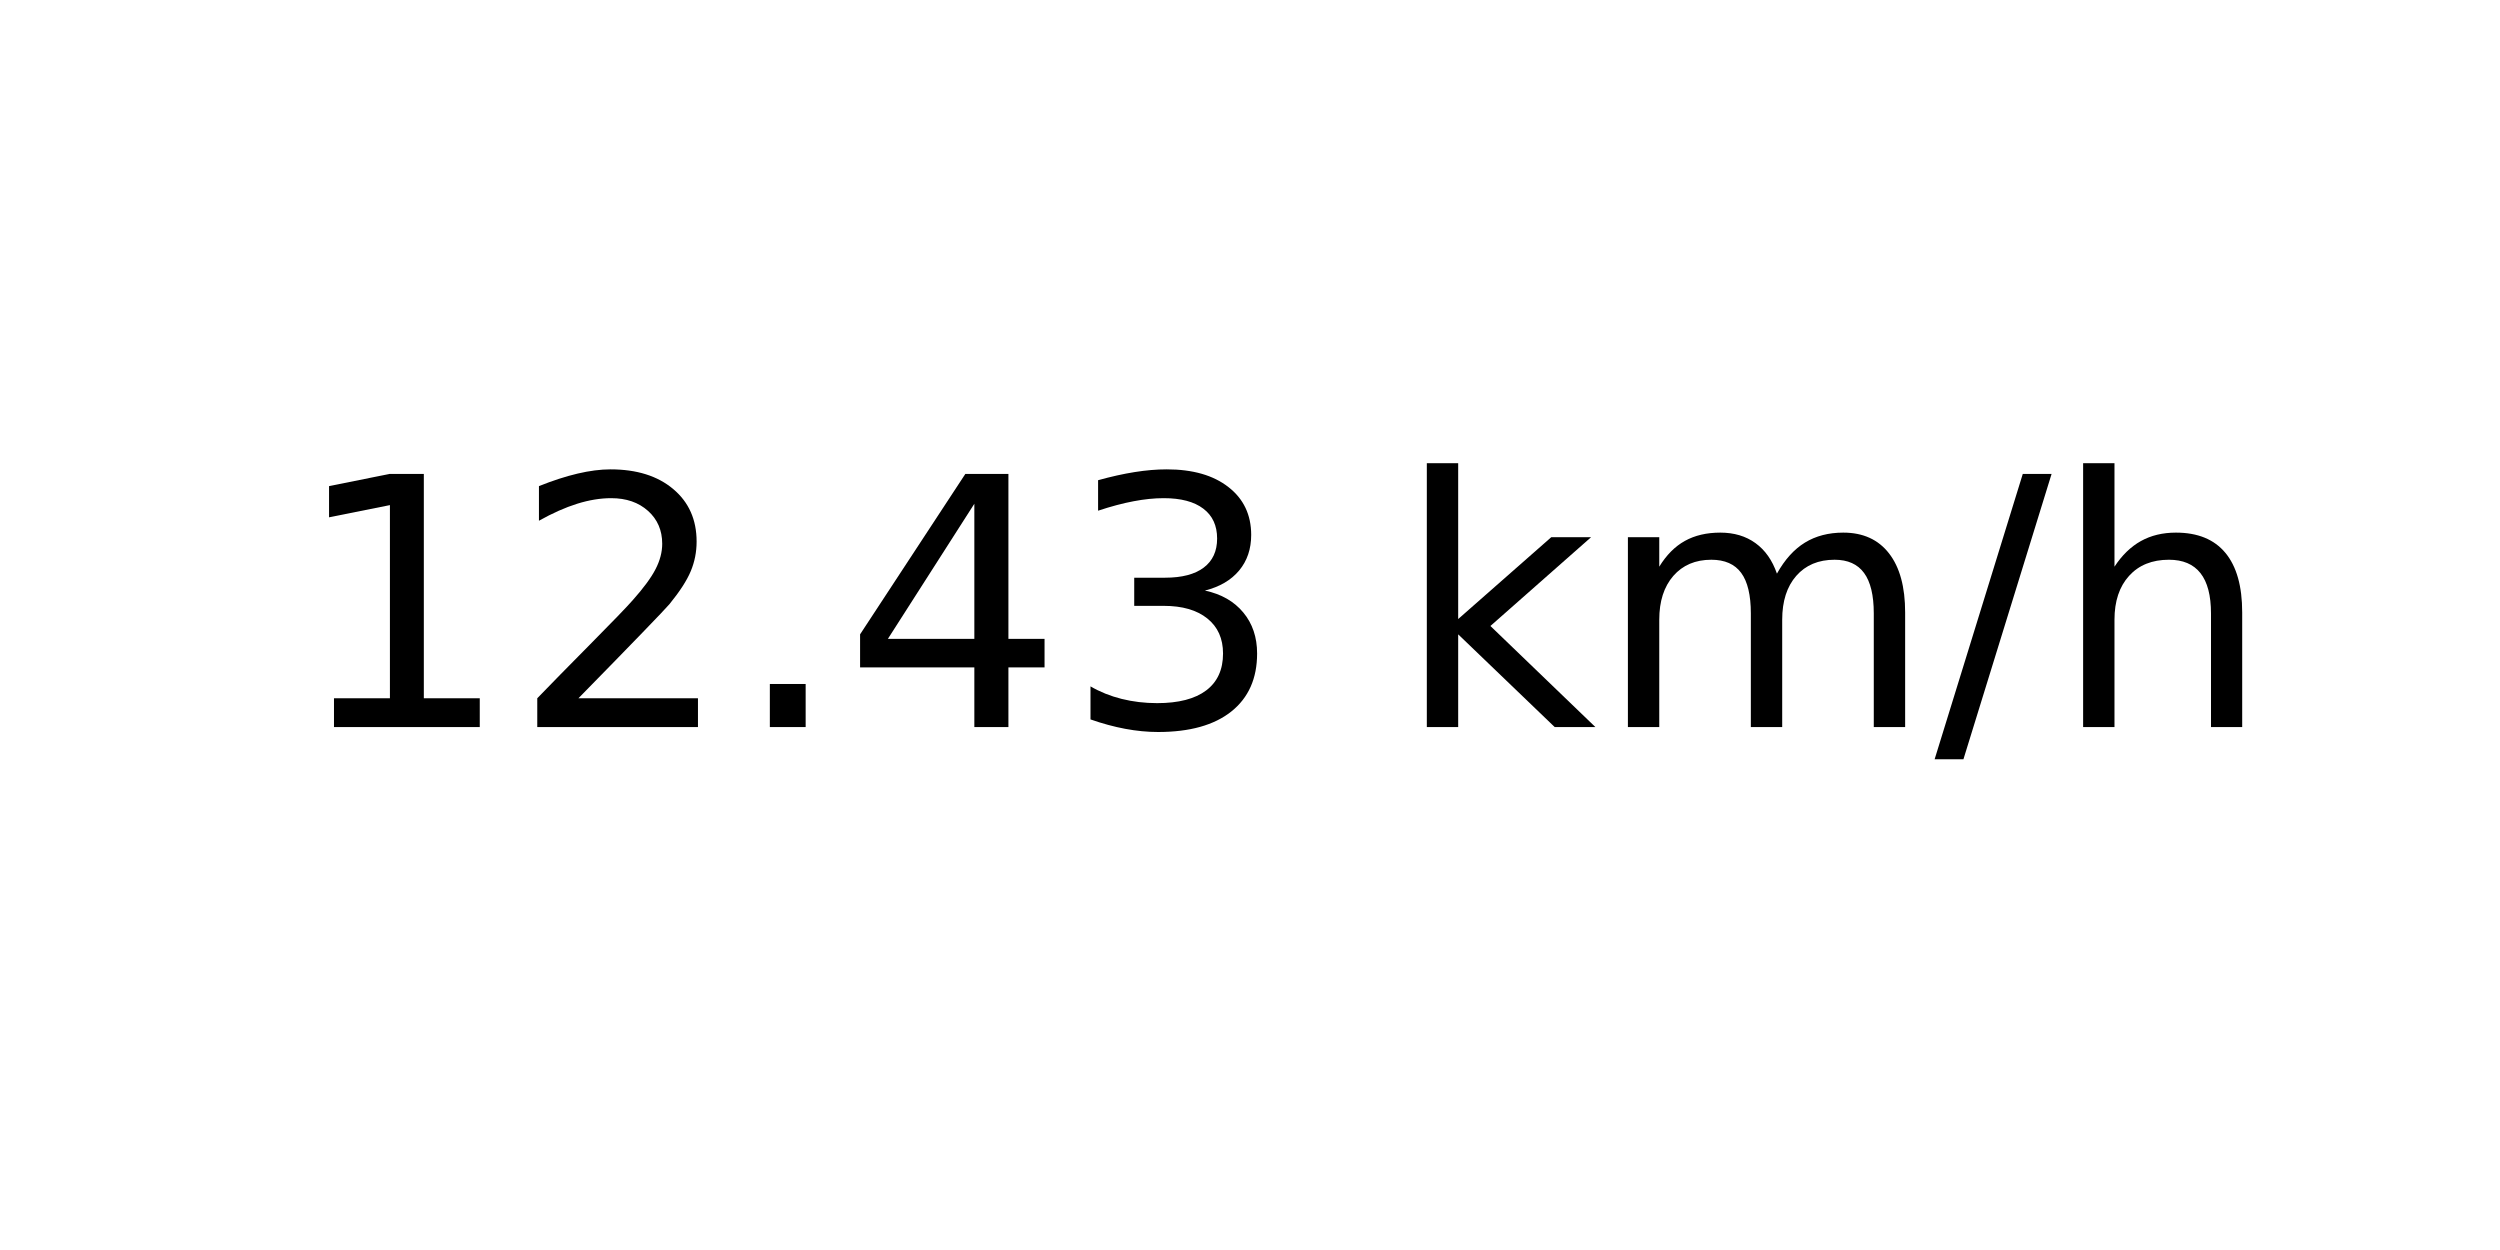
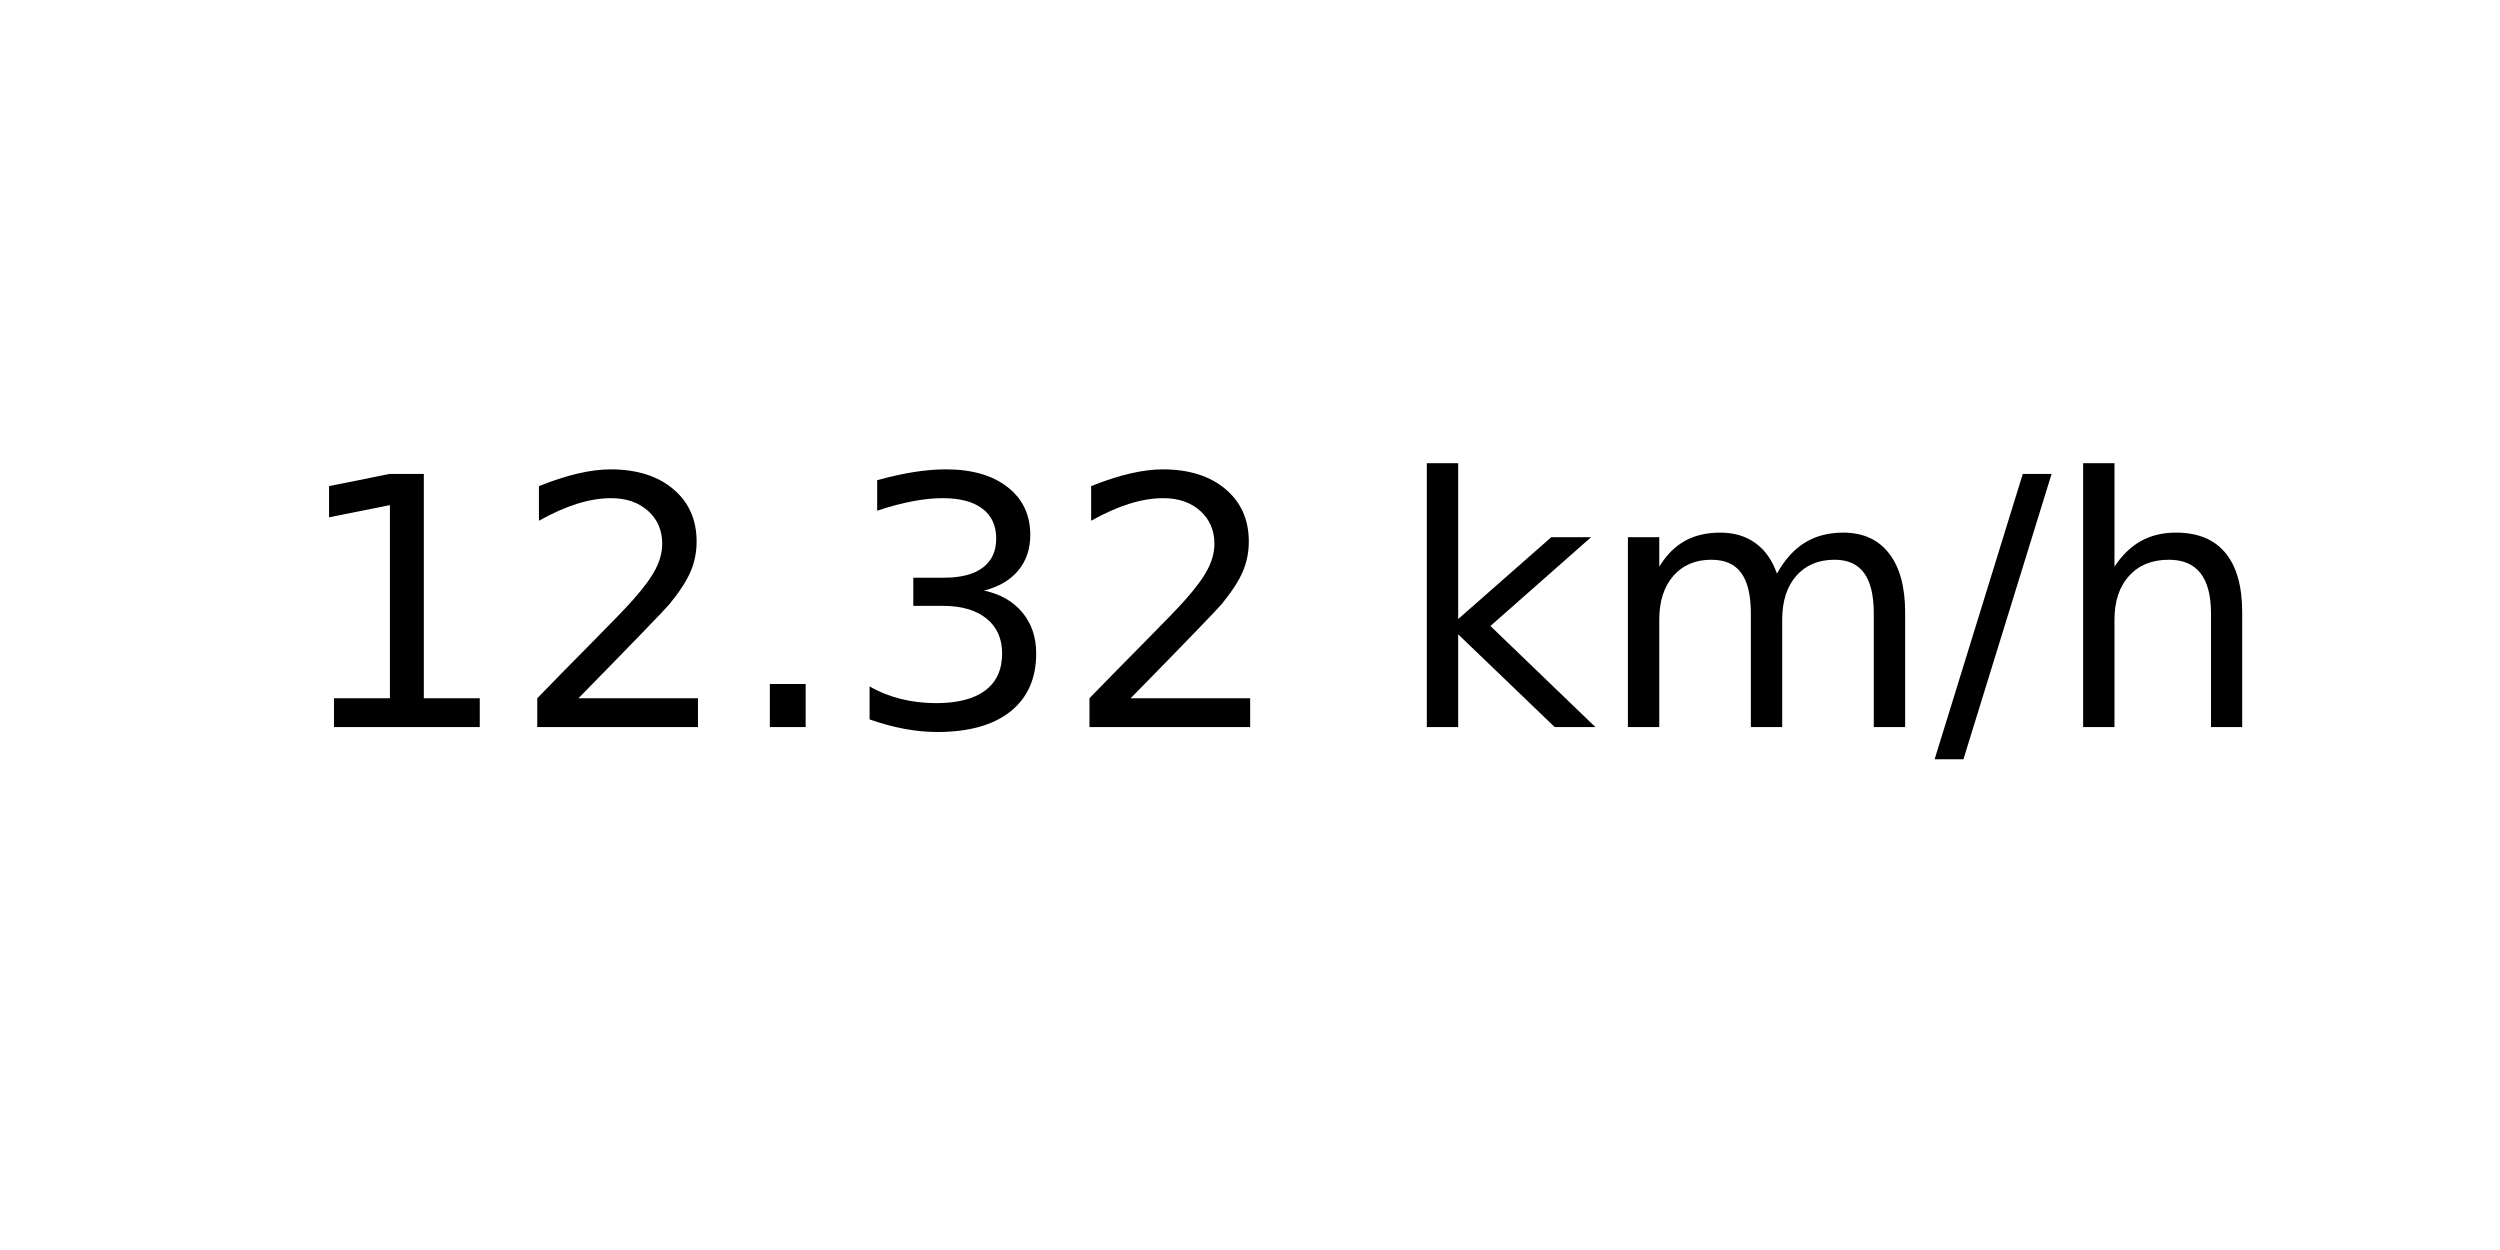
<svg xmlns="http://www.w3.org/2000/svg" xmlns:xlink="http://www.w3.org/1999/xlink" width="72pt" height="36pt" viewBox="0 0 72 36" version="1.1">
  <defs>
    <style type="text/css">*{stroke-linejoin: round; stroke-linecap: butt}</style>
  </defs>
  <g id="figure_1">
    <g id="axes_1">
      <g id="text_1">
        <g transform="translate(8.378125 20.93937) scale(0.1 -0.1)">
          <defs>
            <path id="DejaVuSans-31" d="M 794 531  L 1825 531  L 1825 4091  L 703 3866  L 703 4441  L 1819 4666  L 2450 4666  L 2450 531  L 3481 531  L 3481 0  L 794 0  L 794 531  z " transform="scale(0.015625)" />
            <path id="DejaVuSans-32" d="M 1228 531  L 3431 531  L 3431 0  L 469 0  L 469 531  Q 828 903 1448 1529  Q 2069 2156 2228 2338  Q 2531 2678 2651 2914  Q 2772 3150 2772 3378  Q 2772 3750 2511 3984  Q 2250 4219 1831 4219  Q 1534 4219 1204 4116  Q 875 4013 500 3803  L 500 4441  Q 881 4594 1212 4672  Q 1544 4750 1819 4750  Q 2544 4750 2975 4387  Q 3406 4025 3406 3419  Q 3406 3131 3298 2873  Q 3191 2616 2906 2266  Q 2828 2175 2409 1742  Q 1991 1309 1228 531  z " transform="scale(0.015625)" />
            <path id="DejaVuSans-2e" d="M 684 794  L 1344 794  L 1344 0  L 684 0  L 684 794  z " transform="scale(0.015625)" />
-             <path id="DejaVuSans-34" d="M 2419 4116  L 825 1625  L 2419 1625  L 2419 4116  z M 2253 4666  L 3047 4666  L 3047 1625  L 3713 1625  L 3713 1100  L 3047 1100  L 3047 0  L 2419 0  L 2419 1100  L 313 1100  L 313 1709  L 2253 4666  z " transform="scale(0.015625)" />
            <path id="DejaVuSans-33" d="M 2597 2516  Q 3050 2419 3304 2112  Q 3559 1806 3559 1356  Q 3559 666 3084 287  Q 2609 -91 1734 -91  Q 1441 -91 1130 -33  Q 819 25 488 141  L 488 750  Q 750 597 1062 519  Q 1375 441 1716 441  Q 2309 441 2620 675  Q 2931 909 2931 1356  Q 2931 1769 2642 2001  Q 2353 2234 1838 2234  L 1294 2234  L 1294 2753  L 1863 2753  Q 2328 2753 2575 2939  Q 2822 3125 2822 3475  Q 2822 3834 2567 4026  Q 2313 4219 1838 4219  Q 1578 4219 1281 4162  Q 984 4106 628 3988  L 628 4550  Q 988 4650 1302 4700  Q 1616 4750 1894 4750  Q 2613 4750 3031 4423  Q 3450 4097 3450 3541  Q 3450 3153 3228 2886  Q 3006 2619 2597 2516  z " transform="scale(0.015625)" />
            <path id="DejaVuSans-20" transform="scale(0.015625)" />
            <path id="DejaVuSans-6b" d="M 581 4863  L 1159 4863  L 1159 1991  L 2875 3500  L 3609 3500  L 1753 1863  L 3688 0  L 2938 0  L 1159 1709  L 1159 0  L 581 0  L 581 4863  z " transform="scale(0.015625)" />
            <path id="DejaVuSans-6d" d="M 3328 2828  Q 3544 3216 3844 3400  Q 4144 3584 4550 3584  Q 5097 3584 5394 3201  Q 5691 2819 5691 2113  L 5691 0  L 5113 0  L 5113 2094  Q 5113 2597 4934 2840  Q 4756 3084 4391 3084  Q 3944 3084 3684 2787  Q 3425 2491 3425 1978  L 3425 0  L 2847 0  L 2847 2094  Q 2847 2600 2669 2842  Q 2491 3084 2119 3084  Q 1678 3084 1418 2786  Q 1159 2488 1159 1978  L 1159 0  L 581 0  L 581 3500  L 1159 3500  L 1159 2956  Q 1356 3278 1631 3431  Q 1906 3584 2284 3584  Q 2666 3584 2933 3390  Q 3200 3197 3328 2828  z " transform="scale(0.015625)" />
            <path id="DejaVuSans-2f" d="M 1625 4666  L 2156 4666  L 531 -594  L 0 -594  L 1625 4666  z " transform="scale(0.015625)" />
            <path id="DejaVuSans-68" d="M 3513 2113  L 3513 0  L 2938 0  L 2938 2094  Q 2938 2591 2744 2837  Q 2550 3084 2163 3084  Q 1697 3084 1428 2787  Q 1159 2491 1159 1978  L 1159 0  L 581 0  L 581 4863  L 1159 4863  L 1159 2956  Q 1366 3272 1645 3428  Q 1925 3584 2291 3584  Q 2894 3584 3203 3211  Q 3513 2838 3513 2113  z " transform="scale(0.015625)" />
          </defs>
          <use xlink:href="#DejaVuSans-31" />
          <use xlink:href="#DejaVuSans-32" x="63.623" />
          <use xlink:href="#DejaVuSans-2e" x="127.246" />
-           <use xlink:href="#DejaVuSans-34" x="159.033" />
-           <use xlink:href="#DejaVuSans-33" x="222.656" />
+           <use xlink:href="#DejaVuSans-33" x="159.033" />
+           <use xlink:href="#DejaVuSans-32" x="222.656" />
          <use xlink:href="#DejaVuSans-20" x="286.279" />
          <use xlink:href="#DejaVuSans-6b" x="318.066" />
          <use xlink:href="#DejaVuSans-6d" x="375.977" />
          <use xlink:href="#DejaVuSans-2f" x="473.389" />
          <use xlink:href="#DejaVuSans-68" x="507.08" />
        </g>
      </g>
    </g>
  </g>
</svg>
